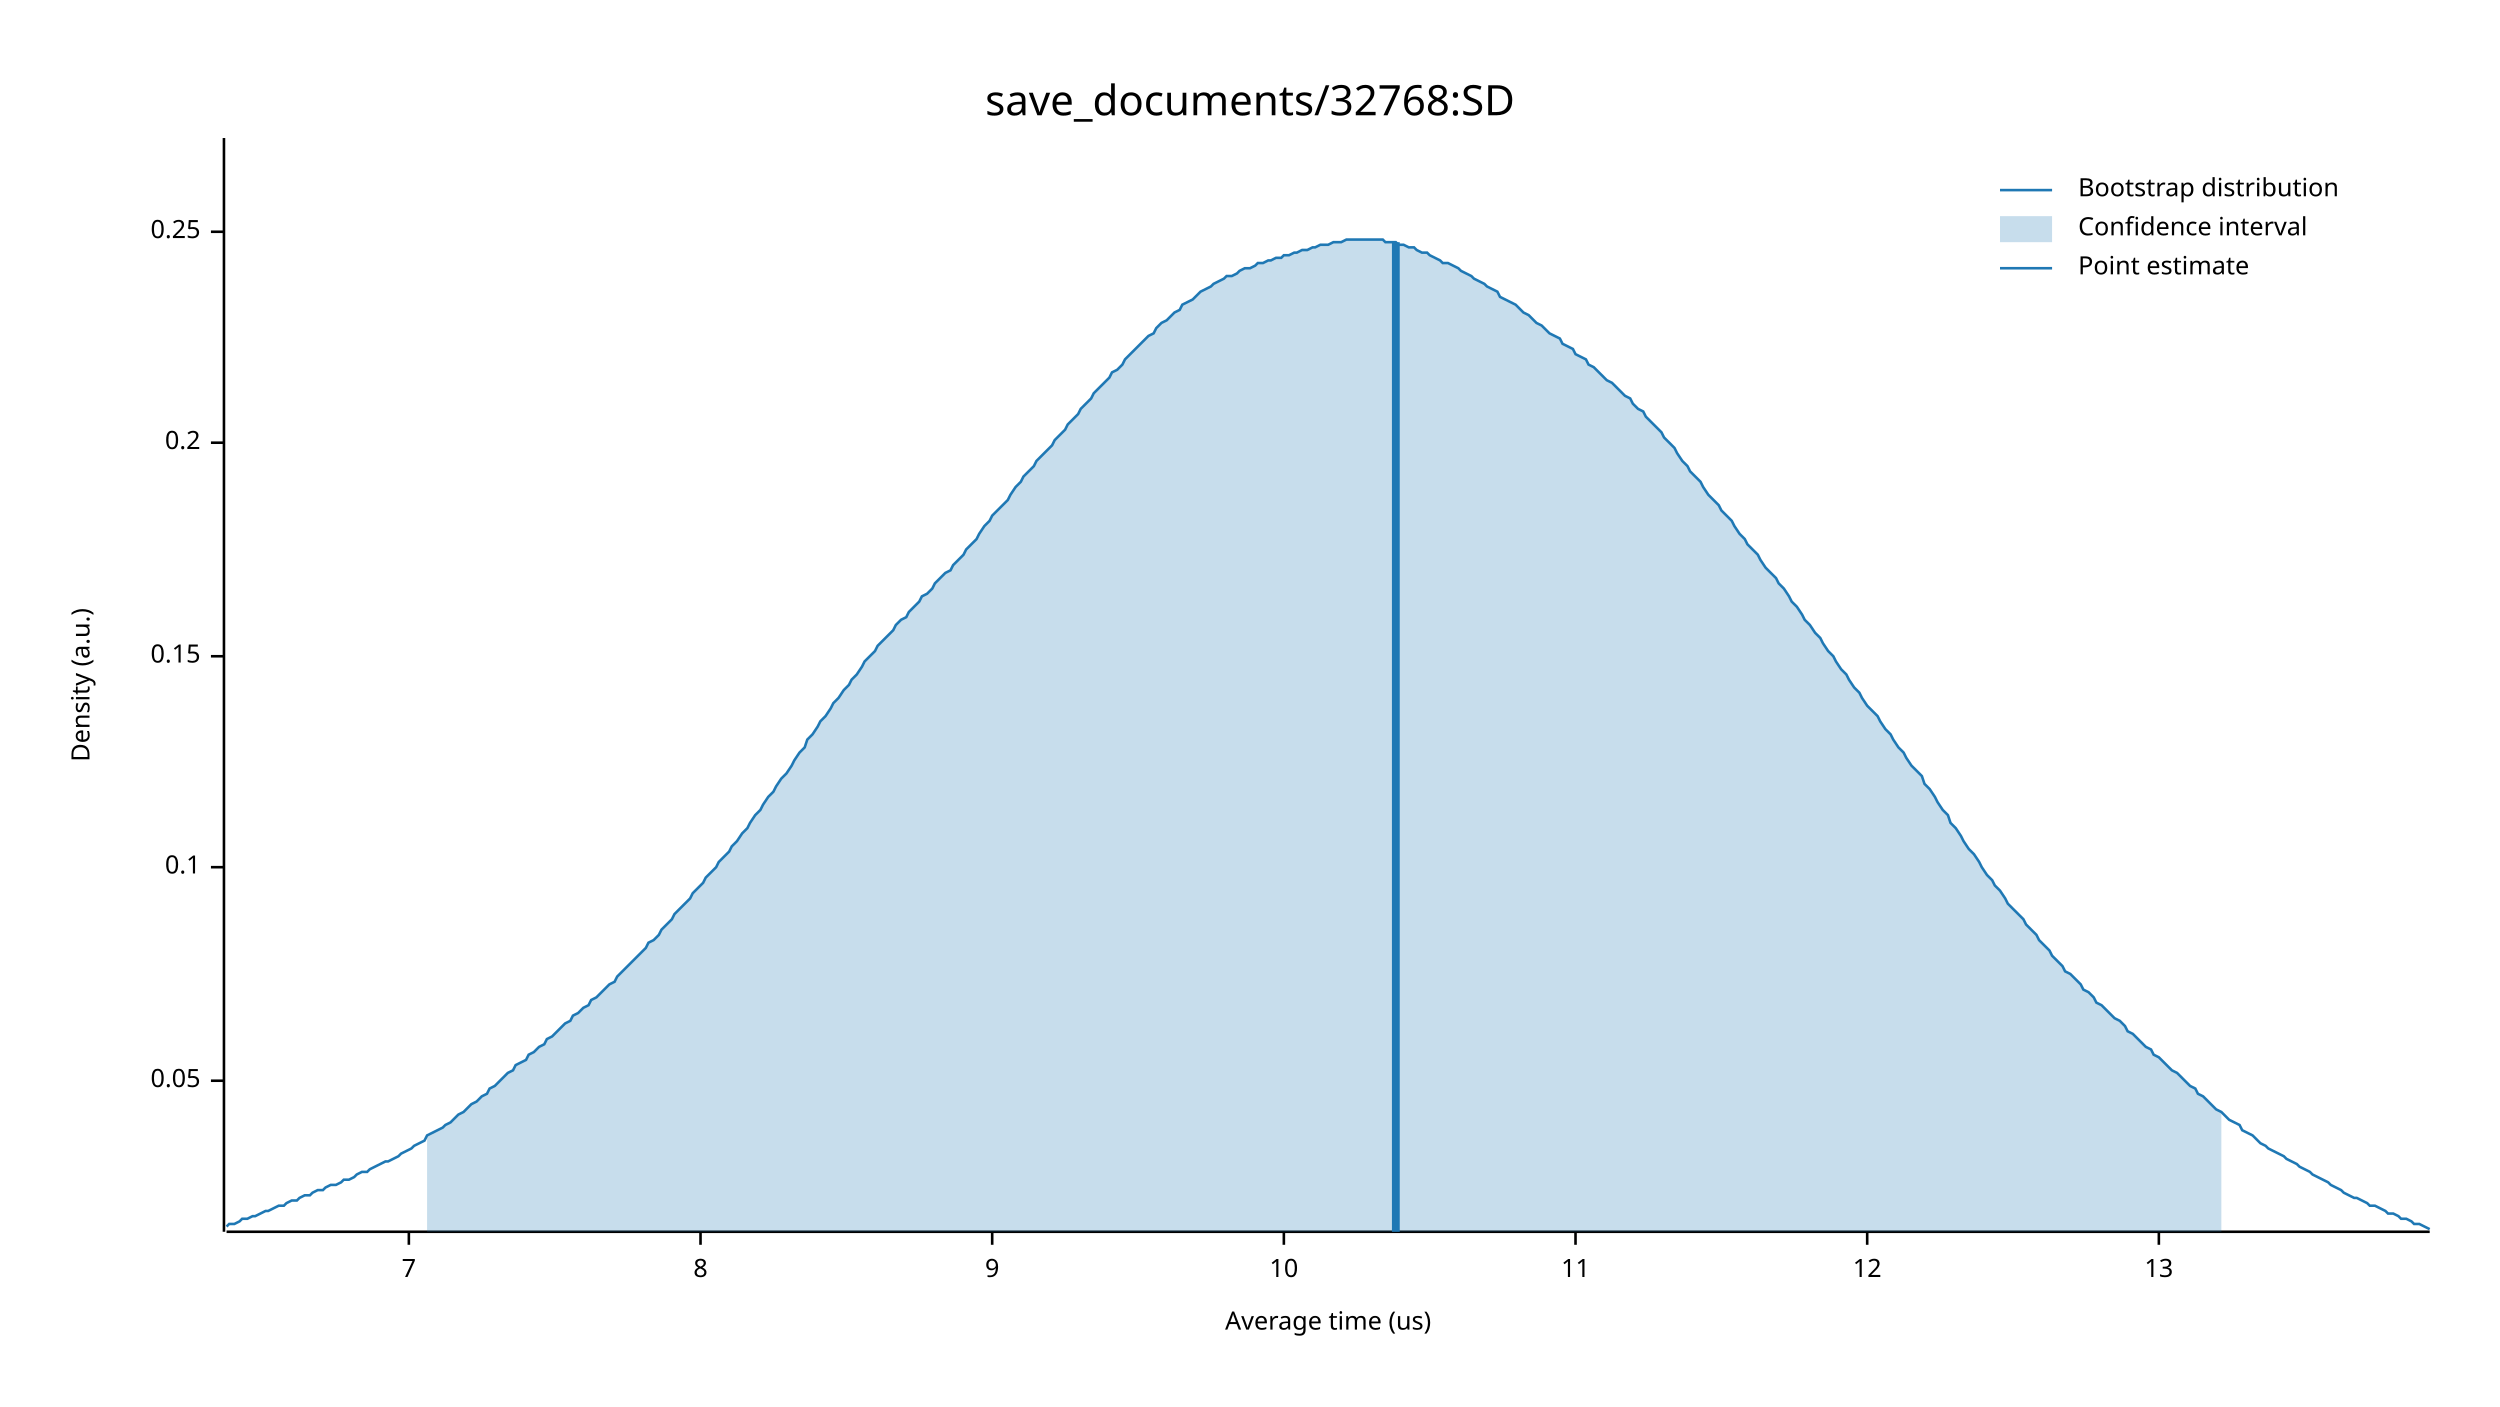
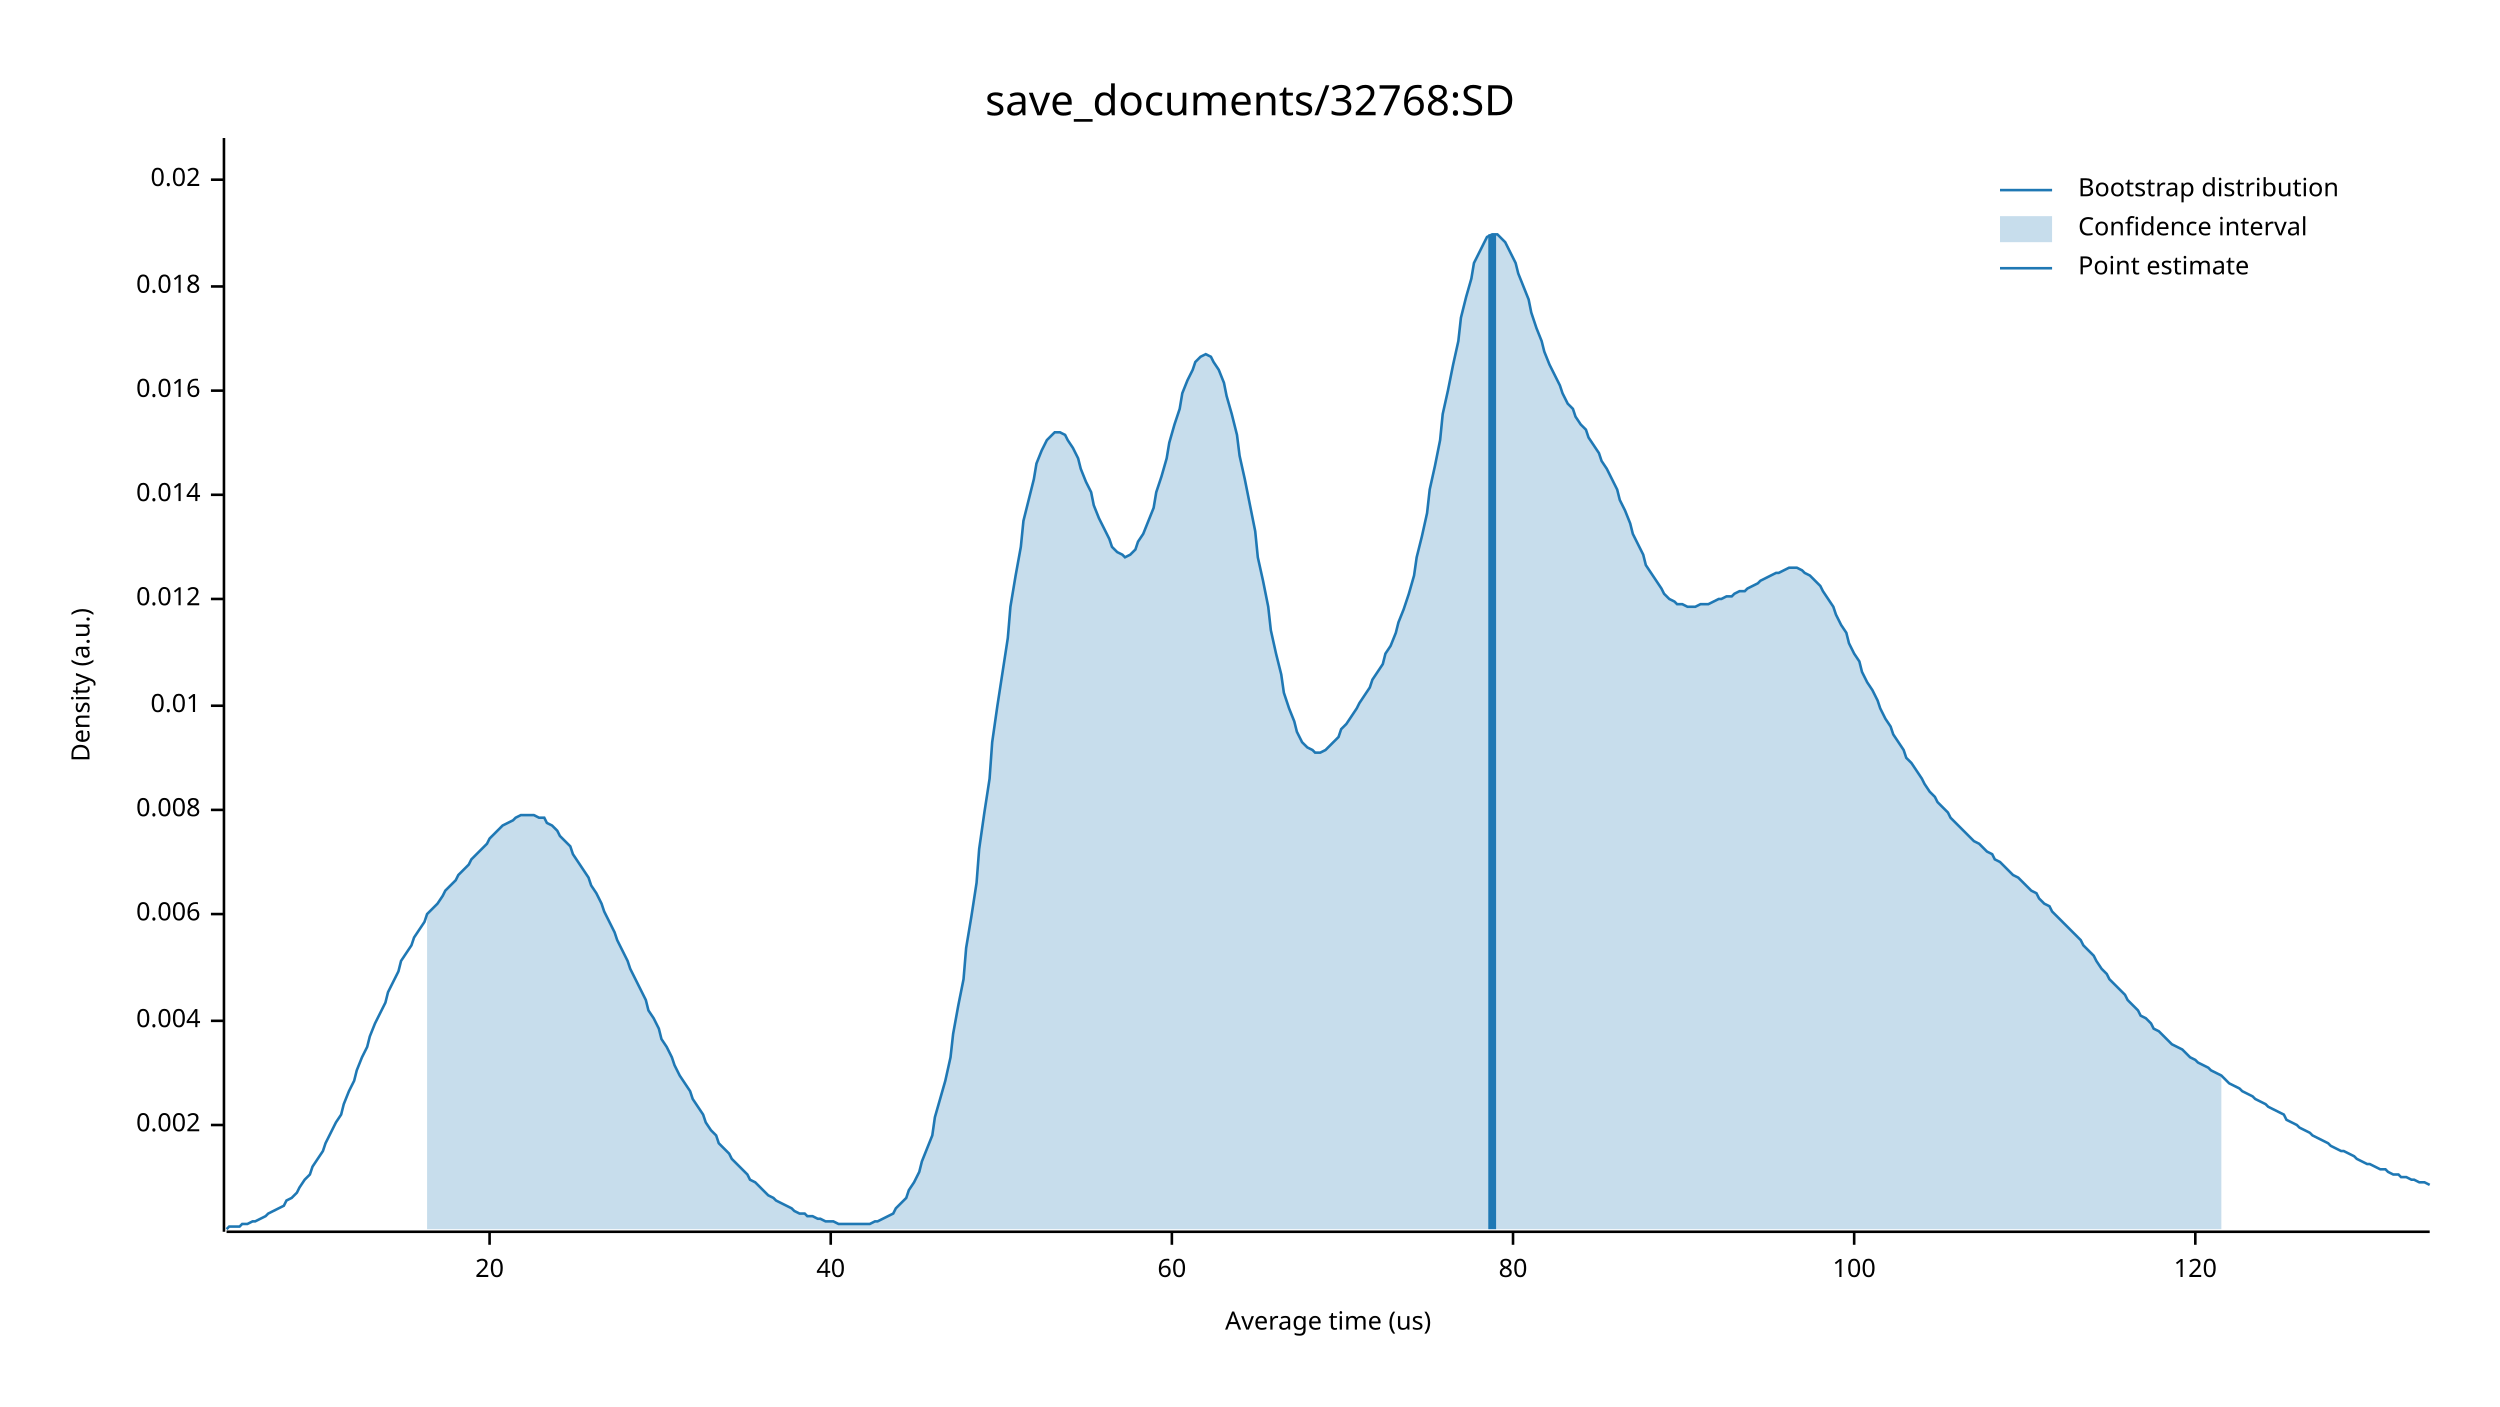
<svg xmlns="http://www.w3.org/2000/svg" width="960" height="540" viewBox="0 0 960 540">
  <text x="480" y="32" dy="0.76em" text-anchor="middle" font-family="sans-serif" font-size="16.129" opacity="1" fill="#000000">
save_documents/32768:SD
</text>
  <text x="27" y="263" dy="0.76em" text-anchor="middle" font-family="sans-serif" font-size="9.677" opacity="1" fill="#000000" transform="rotate(270, 27, 263)">
Density (a.u.)
</text>
  <text x="510" y="513" dy="-0.5ex" text-anchor="middle" font-family="sans-serif" font-size="9.677" opacity="1" fill="#000000">
Average time (us)
</text>
  <polyline fill="none" opacity="1" stroke="#000000" stroke-width="1" points="86,53 86,473 " />
-   <text x="77" y="415" dy="0.5ex" text-anchor="end" font-family="sans-serif" font-size="9.677" opacity="1" fill="#000000">
- 0.05
+   <text x="77" y="432" dy="0.5ex" text-anchor="end" font-family="sans-serif" font-size="9.677" opacity="1" fill="#000000">
+ 0.002
</text>
-   <polyline fill="none" opacity="1" stroke="#000000" stroke-width="1" points="81,415 86,415 " />
-   <text x="77" y="333" dy="0.5ex" text-anchor="end" font-family="sans-serif" font-size="9.677" opacity="1" fill="#000000">
- 0.1
+   <polyline fill="none" opacity="1" stroke="#000000" stroke-width="1" points="81,432 86,432 " />
+   <text x="77" y="392" dy="0.5ex" text-anchor="end" font-family="sans-serif" font-size="9.677" opacity="1" fill="#000000">
+ 0.004
</text>
-   <polyline fill="none" opacity="1" stroke="#000000" stroke-width="1" points="81,333 86,333 " />
-   <text x="77" y="252" dy="0.5ex" text-anchor="end" font-family="sans-serif" font-size="9.677" opacity="1" fill="#000000">
- 0.15
+   <polyline fill="none" opacity="1" stroke="#000000" stroke-width="1" points="81,392 86,392 " />
+   <text x="77" y="351" dy="0.5ex" text-anchor="end" font-family="sans-serif" font-size="9.677" opacity="1" fill="#000000">
+ 0.006
</text>
-   <polyline fill="none" opacity="1" stroke="#000000" stroke-width="1" points="81,252 86,252 " />
-   <text x="77" y="170" dy="0.5ex" text-anchor="end" font-family="sans-serif" font-size="9.677" opacity="1" fill="#000000">
- 0.2
+   <polyline fill="none" opacity="1" stroke="#000000" stroke-width="1" points="81,351 86,351 " />
+   <text x="77" y="311" dy="0.5ex" text-anchor="end" font-family="sans-serif" font-size="9.677" opacity="1" fill="#000000">
+ 0.008
</text>
-   <polyline fill="none" opacity="1" stroke="#000000" stroke-width="1" points="81,170 86,170 " />
-   <text x="77" y="89" dy="0.5ex" text-anchor="end" font-family="sans-serif" font-size="9.677" opacity="1" fill="#000000">
- 0.25
+   <polyline fill="none" opacity="1" stroke="#000000" stroke-width="1" points="81,311 86,311 " />
+   <text x="77" y="271" dy="0.5ex" text-anchor="end" font-family="sans-serif" font-size="9.677" opacity="1" fill="#000000">
+ 0.01
</text>
-   <polyline fill="none" opacity="1" stroke="#000000" stroke-width="1" points="81,89 86,89 " />
+   <polyline fill="none" opacity="1" stroke="#000000" stroke-width="1" points="81,271 86,271 " />
+   <text x="77" y="230" dy="0.5ex" text-anchor="end" font-family="sans-serif" font-size="9.677" opacity="1" fill="#000000">
+ 0.012
+ </text>
+   <polyline fill="none" opacity="1" stroke="#000000" stroke-width="1" points="81,230 86,230 " />
+   <text x="77" y="190" dy="0.5ex" text-anchor="end" font-family="sans-serif" font-size="9.677" opacity="1" fill="#000000">
+ 0.014
+ </text>
+   <polyline fill="none" opacity="1" stroke="#000000" stroke-width="1" points="81,190 86,190 " />
+   <text x="77" y="150" dy="0.5ex" text-anchor="end" font-family="sans-serif" font-size="9.677" opacity="1" fill="#000000">
+ 0.016
+ </text>
+   <polyline fill="none" opacity="1" stroke="#000000" stroke-width="1" points="81,150 86,150 " />
+   <text x="77" y="110" dy="0.5ex" text-anchor="end" font-family="sans-serif" font-size="9.677" opacity="1" fill="#000000">
+ 0.018
+ </text>
+   <polyline fill="none" opacity="1" stroke="#000000" stroke-width="1" points="81,110 86,110 " />
+   <text x="77" y="69" dy="0.5ex" text-anchor="end" font-family="sans-serif" font-size="9.677" opacity="1" fill="#000000">
+ 0.02
+ </text>
+   <polyline fill="none" opacity="1" stroke="#000000" stroke-width="1" points="81,69 86,69 " />
  <polyline fill="none" opacity="1" stroke="#000000" stroke-width="1" points="87,473 933,473 " />
-   <text x="157" y="483" dy="0.76em" text-anchor="middle" font-family="sans-serif" font-size="9.677" opacity="1" fill="#000000">
- 7
+   <text x="188" y="483" dy="0.76em" text-anchor="middle" font-family="sans-serif" font-size="9.677" opacity="1" fill="#000000">
+ 20
</text>
-   <polyline fill="none" opacity="1" stroke="#000000" stroke-width="1" points="157,473 157,478 " />
-   <text x="269" y="483" dy="0.76em" text-anchor="middle" font-family="sans-serif" font-size="9.677" opacity="1" fill="#000000">
- 8
+   <polyline fill="none" opacity="1" stroke="#000000" stroke-width="1" points="188,473 188,478 " />
+   <text x="319" y="483" dy="0.76em" text-anchor="middle" font-family="sans-serif" font-size="9.677" opacity="1" fill="#000000">
+ 40
</text>
-   <polyline fill="none" opacity="1" stroke="#000000" stroke-width="1" points="269,473 269,478 " />
-   <text x="381" y="483" dy="0.76em" text-anchor="middle" font-family="sans-serif" font-size="9.677" opacity="1" fill="#000000">
- 9
+   <polyline fill="none" opacity="1" stroke="#000000" stroke-width="1" points="319,473 319,478 " />
+   <text x="450" y="483" dy="0.76em" text-anchor="middle" font-family="sans-serif" font-size="9.677" opacity="1" fill="#000000">
+ 60
</text>
-   <polyline fill="none" opacity="1" stroke="#000000" stroke-width="1" points="381,473 381,478 " />
-   <text x="493" y="483" dy="0.76em" text-anchor="middle" font-family="sans-serif" font-size="9.677" opacity="1" fill="#000000">
- 10
+   <polyline fill="none" opacity="1" stroke="#000000" stroke-width="1" points="450,473 450,478 " />
+   <text x="581" y="483" dy="0.76em" text-anchor="middle" font-family="sans-serif" font-size="9.677" opacity="1" fill="#000000">
+ 80
</text>
-   <polyline fill="none" opacity="1" stroke="#000000" stroke-width="1" points="493,473 493,478 " />
-   <text x="605" y="483" dy="0.76em" text-anchor="middle" font-family="sans-serif" font-size="9.677" opacity="1" fill="#000000">
- 11
+   <polyline fill="none" opacity="1" stroke="#000000" stroke-width="1" points="581,473 581,478 " />
+   <text x="712" y="483" dy="0.76em" text-anchor="middle" font-family="sans-serif" font-size="9.677" opacity="1" fill="#000000">
+ 100
</text>
-   <polyline fill="none" opacity="1" stroke="#000000" stroke-width="1" points="605,473 605,478 " />
-   <text x="717" y="483" dy="0.76em" text-anchor="middle" font-family="sans-serif" font-size="9.677" opacity="1" fill="#000000">
- 12
+   <polyline fill="none" opacity="1" stroke="#000000" stroke-width="1" points="712,473 712,478 " />
+   <text x="843" y="483" dy="0.76em" text-anchor="middle" font-family="sans-serif" font-size="9.677" opacity="1" fill="#000000">
+ 120
</text>
-   <polyline fill="none" opacity="1" stroke="#000000" stroke-width="1" points="717,473 717,478 " />
-   <text x="829" y="483" dy="0.76em" text-anchor="middle" font-family="sans-serif" font-size="9.677" opacity="1" fill="#000000">
- 13
- </text>
-   <polyline fill="none" opacity="1" stroke="#000000" stroke-width="1" points="829,473 829,478 " />
-   <polyline fill="none" opacity="1" stroke="#1F78B4" stroke-width="1" points="87,471 88,470 90,470 92,469 93,468 95,468 97,467 98,467 100,466 102,465 103,465 105,464 107,463 109,463 110,462 112,461 114,461 115,460 117,459 119,459 120,458 122,457 124,457 125,456 127,455 129,455 131,454 132,453 134,453 136,452 137,451 139,450 141,450 142,449 144,448 146,447 148,446 149,446 151,445 153,444 154,443 156,442 158,441 159,440 161,439 163,438 164,436 166,435 168,434 170,433 171,432 173,431 175,429 176,428 178,427 180,425 181,424 183,423 185,421 187,420 188,418 190,417 192,415 193,414 195,412 197,411 198,409 200,408 202,407 203,405 205,404 207,402 209,401 210,399 212,398 214,396 215,395 217,393 219,392 220,390 222,389 224,387 226,386 227,384 229,383 231,381 232,380 234,378 236,377 237,375 239,373 241,371 242,370 244,368 246,366 248,364 249,362 251,361 253,359 254,357 256,355 258,353 259,351 261,349 263,347 265,345 266,343 268,341 270,339 271,337 273,335 275,333 276,331 278,329 280,327 281,325 283,323 285,320 287,318 288,316 290,313 292,311 293,309 295,306 297,304 298,302 300,299 302,297 304,294 305,292 307,289 309,287 310,284 312,282 314,279 315,277 317,275 319,272 320,270 322,268 324,265 326,263 327,261 329,259 331,256 332,254 334,252 336,250 337,248 339,246 341,244 343,242 344,240 346,238 348,237 349,235 351,233 353,231 354,229 356,228 358,226 359,224 361,222 363,220 365,219 366,217 368,215 370,213 371,211 373,209 375,207 376,205 378,202 380,200 381,198 383,196 385,194 387,192 388,190 390,187 392,185 393,183 395,181 397,179 398,177 400,175 402,173 404,171 405,169 407,167 409,165 410,163 412,161 414,159 415,157 417,155 419,153 420,151 422,149 424,147 426,145 427,143 429,142 431,140 432,138 434,136 436,134 437,133 439,131 441,129 443,128 444,126 446,124 448,123 449,122 451,120 453,119 454,117 456,116 458,115 459,114 461,112 463,111 465,110 466,109 468,108 470,107 471,106 473,106 475,105 476,104 478,103 480,103 482,102 483,101 485,101 487,100 488,100 490,99 492,99 493,98 495,98 497,97 498,97 500,96 502,96 504,95 505,95 507,94 509,94 510,94 512,93 514,93 515,93 517,92 519,92 521,92 522,92 524,92 526,92 527,92 529,92 531,92 532,93 534,93 536,93 537,94 539,94 541,95 543,95 544,96 546,97 548,97 549,98 551,99 553,100 554,101 556,101 558,102 560,103 561,104 563,105 565,106 566,107 568,108 570,109 571,110 573,111 575,112 576,114 578,115 580,116 582,117 583,118 585,120 587,121 588,122 590,124 592,125 593,126 595,128 597,129 599,130 600,132 602,133 604,134 605,136 607,137 609,138 610,140 612,141 614,143 615,144 617,146 619,147 621,149 622,150 624,152 626,153 627,155 629,157 631,158 632,160 634,162 636,164 638,166 639,168 641,170 643,172 644,174 646,177 648,179 649,181 651,183 653,185 654,187 656,190 658,192 660,194 661,196 663,198 665,200 666,202 668,205 670,207 671,209 673,211 675,213 676,215 678,218 680,220 682,222 683,224 685,226 687,229 688,231 690,233 692,236 693,238 695,240 697,243 699,245 700,247 702,250 704,252 705,254 707,257 709,259 710,261 712,264 714,266 715,268 717,271 719,273 721,275 722,277 724,280 726,282 727,284 729,287 731,289 732,291 734,294 736,296 738,298 739,301 741,303 743,306 744,308 746,311 748,313 749,316 751,318 753,321 754,323 756,326 758,328 760,331 761,333 763,336 765,338 766,340 768,342 770,345 771,347 773,349 775,351 777,353 778,355 780,357 782,359 783,361 785,363 787,365 788,367 790,369 792,371 793,373 795,374 797,376 799,378 800,380 802,381 804,383 805,385 807,386 809,388 810,389 812,391 814,392 816,394 817,396 819,397 821,399 822,400 824,402 826,403 827,405 829,406 831,408 832,409 834,411 836,412 838,414 839,415 841,417 843,418 844,420 846,421 848,423 849,424 851,426 853,427 855,429 856,430 858,431 860,432 861,434 863,435 865,436 866,437 868,439 870,440 871,441 873,442 875,443 877,444 878,445 880,446 882,447 883,448 885,449 887,450 888,451 890,452 892,453 894,454 895,455 897,456 899,457 900,458 902,459 904,460 905,460 907,461 909,462 910,463 912,463 914,464 916,465 917,466 919,466 921,467 922,468 924,468 926,469 927,470 929,470 931,471 933,472 " />
-   <polygon opacity="0.25" fill="#1F78B4" points="164,436 166,435 168,434 170,433 171,432 173,431 175,429 176,428 178,427 180,425 181,424 183,423 185,421 187,420 188,418 190,417 192,415 193,414 195,412 197,411 198,409 200,408 202,407 203,405 205,404 207,402 209,401 210,399 212,398 214,396 215,395 217,393 219,392 220,390 222,389 224,387 226,386 227,384 229,383 231,381 232,380 234,378 236,377 237,375 239,373 241,371 242,370 244,368 246,366 248,364 249,362 251,361 253,359 254,357 256,355 258,353 259,351 261,349 263,347 265,345 266,343 268,341 270,339 271,337 273,335 275,333 276,331 278,329 280,327 281,325 283,323 285,320 287,318 288,316 290,313 292,311 293,309 295,306 297,304 298,302 300,299 302,297 304,294 305,292 307,289 309,287 310,284 312,282 314,279 315,277 317,275 319,272 320,270 322,268 324,265 326,263 327,261 329,259 331,256 332,254 334,252 336,250 337,248 339,246 341,244 343,242 344,240 346,238 348,237 349,235 351,233 353,231 354,229 356,228 358,226 359,224 361,222 363,220 365,219 366,217 368,215 370,213 371,211 373,209 375,207 376,205 378,202 380,200 381,198 383,196 385,194 387,192 388,190 390,187 392,185 393,183 395,181 397,179 398,177 400,175 402,173 404,171 405,169 407,167 409,165 410,163 412,161 414,159 415,157 417,155 419,153 420,151 422,149 424,147 426,145 427,143 429,142 431,140 432,138 434,136 436,134 437,133 439,131 441,129 443,128 444,126 446,124 448,123 449,122 451,120 453,119 454,117 456,116 458,115 459,114 461,112 463,111 465,110 466,109 468,108 470,107 471,106 473,106 475,105 476,104 478,103 480,103 482,102 483,101 485,101 487,100 488,100 490,99 492,99 493,98 495,98 497,97 498,97 500,96 502,96 504,95 505,95 507,94 509,94 510,94 512,93 514,93 515,93 517,92 519,92 521,92 522,92 524,92 526,92 527,92 529,92 531,92 532,93 534,93 536,93 537,94 539,94 541,95 543,95 544,96 546,97 548,97 549,98 551,99 553,100 554,101 556,101 558,102 560,103 561,104 563,105 565,106 566,107 568,108 570,109 571,110 573,111 575,112 576,114 578,115 580,116 582,117 583,118 585,120 587,121 588,122 590,124 592,125 593,126 595,128 597,129 599,130 600,132 602,133 604,134 605,136 607,137 609,138 610,140 612,141 614,143 615,144 617,146 619,147 621,149 622,150 624,152 626,153 627,155 629,157 631,158 632,160 634,162 636,164 638,166 639,168 641,170 643,172 644,174 646,177 648,179 649,181 651,183 653,185 654,187 656,190 658,192 660,194 661,196 663,198 665,200 666,202 668,205 670,207 671,209 673,211 675,213 676,215 678,218 680,220 682,222 683,224 685,226 687,229 688,231 690,233 692,236 693,238 695,240 697,243 699,245 700,247 702,250 704,252 705,254 707,257 709,259 710,261 712,264 714,266 715,268 717,271 719,273 721,275 722,277 724,280 726,282 727,284 729,287 731,289 732,291 734,294 736,296 738,298 739,301 741,303 743,306 744,308 746,311 748,313 749,316 751,318 753,321 754,323 756,326 758,328 760,331 761,333 763,336 765,338 766,340 768,342 770,345 771,347 773,349 775,351 777,353 778,355 780,357 782,359 783,361 785,363 787,365 788,367 790,369 792,371 793,373 795,374 797,376 799,378 800,380 802,381 804,383 805,385 807,386 809,388 810,389 812,391 814,392 816,394 817,396 819,397 821,399 822,400 824,402 826,403 827,405 829,406 831,408 832,409 834,411 836,412 838,414 839,415 841,417 843,418 844,420 846,421 848,423 849,424 851,426 853,427 853,473 164,473 " />
-   <polyline fill="none" opacity="1" stroke="#1F78B4" stroke-width="3" points="536,473 536,93 " />
+   <polyline fill="none" opacity="1" stroke="#000000" stroke-width="1" points="843,473 843,478 " />
+   <polyline fill="none" opacity="1" stroke="#1F78B4" stroke-width="1" points="87,472 88,471 90,471 92,471 93,470 95,470 97,469 98,469 100,468 102,467 103,466 105,465 107,464 109,463 110,461 112,460 114,458 115,456 117,453 119,451 120,448 122,445 124,442 125,439 127,435 129,431 131,428 132,424 134,419 136,415 137,411 139,406 141,402 142,398 144,393 146,389 148,385 149,381 151,377 153,373 154,369 156,366 158,363 159,360 161,357 163,354 164,351 166,349 168,347 170,344 171,342 173,340 175,338 176,336 178,334 180,332 181,330 183,328 185,326 187,324 188,322 190,320 192,318 193,317 195,316 197,315 198,314 200,313 202,313 203,313 205,313 207,314 209,314 210,316 212,317 214,319 215,321 217,323 219,325 220,328 222,331 224,334 226,337 227,340 229,343 231,347 232,350 234,354 236,358 237,361 239,365 241,369 242,372 244,376 246,380 248,384 249,388 251,391 253,395 254,399 256,402 258,406 259,409 261,413 263,416 265,419 266,422 268,425 270,428 271,431 273,434 275,436 276,439 278,441 280,443 281,445 283,447 285,449 287,451 288,453 290,454 292,456 293,457 295,459 297,460 298,461 300,462 302,463 304,464 305,465 307,466 309,466 310,467 312,467 314,468 315,468 317,469 319,469 320,469 322,470 324,470 326,470 327,470 329,470 331,470 332,470 334,470 336,469 337,469 339,468 341,467 343,466 344,464 346,462 348,460 349,457 351,454 353,450 354,446 356,441 358,436 359,429 361,422 363,415 365,406 366,397 368,386 370,376 371,364 373,352 375,339 376,326 378,312 380,299 381,285 383,271 385,258 387,245 388,233 390,221 392,210 393,200 395,192 397,184 398,178 400,173 402,169 404,167 405,166 407,166 409,167 410,169 412,172 414,176 415,180 417,185 419,189 420,194 422,199 424,203 426,207 427,210 429,212 431,213 432,214 434,213 436,211 437,208 439,205 441,200 443,195 444,189 446,183 448,176 449,170 451,163 453,157 454,151 456,146 458,142 459,139 461,137 463,136 465,137 466,139 468,142 470,147 471,152 473,159 475,167 476,175 478,184 480,194 482,204 483,214 485,223 487,233 488,242 490,251 492,259 493,266 495,272 497,277 498,281 500,285 502,287 504,288 505,289 507,289 509,288 510,287 512,285 514,283 515,280 517,278 519,275 521,272 522,270 524,267 526,264 527,261 529,258 531,255 532,251 534,248 536,243 537,239 539,234 541,228 543,221 544,214 546,206 548,197 549,188 551,179 553,169 554,159 556,150 558,140 560,131 561,122 563,114 565,107 566,101 568,97 570,93 571,91 573,90 575,90 576,91 578,93 580,97 582,101 583,105 585,110 587,115 588,120 590,126 592,131 593,135 595,140 597,144 599,148 600,151 602,155 604,157 605,160 607,163 609,165 610,168 612,171 614,174 615,177 617,180 619,184 621,188 622,192 624,196 626,201 627,205 629,209 631,213 632,217 634,220 636,223 638,226 639,228 641,230 643,231 644,232 646,232 648,233 649,233 651,233 653,232 654,232 656,232 658,231 660,230 661,230 663,229 665,229 666,228 668,227 670,227 671,226 673,225 675,224 676,223 678,222 680,221 682,220 683,220 685,219 687,218 688,218 690,218 692,219 693,220 695,221 697,223 699,225 700,227 702,230 704,233 705,236 707,240 709,243 710,247 712,251 714,254 715,258 717,262 719,265 721,269 722,272 724,276 726,279 727,282 729,285 731,288 732,291 734,293 736,296 738,299 739,301 741,304 743,306 744,308 746,310 748,312 749,314 751,316 753,318 754,319 756,321 758,323 760,324 761,325 763,327 765,328 766,330 768,331 770,333 771,334 773,336 775,337 777,339 778,340 780,342 782,343 783,345 785,347 787,348 788,350 790,352 792,354 793,355 795,357 797,359 799,361 800,363 802,365 804,367 805,369 807,372 809,374 810,376 812,378 814,380 816,382 817,384 819,386 821,388 822,390 824,391 826,393 827,395 829,396 831,398 832,399 834,401 836,402 838,403 839,404 841,406 843,407 844,408 846,409 848,410 849,411 851,412 853,413 855,415 856,416 858,417 860,418 861,419 863,420 865,421 866,422 868,423 870,424 871,425 873,426 875,427 877,428 878,430 880,431 882,432 883,433 885,434 887,435 888,436 890,437 892,438 894,439 895,440 897,441 899,442 900,442 902,443 904,444 905,445 907,446 909,447 910,447 912,448 914,449 916,449 917,450 919,451 921,451 922,452 924,452 926,453 927,453 929,454 931,454 933,455 " />
+   <polygon opacity="0.25" fill="#1F78B4" points="164,351 166,349 168,347 170,344 171,342 173,340 175,338 176,336 178,334 180,332 181,330 183,328 185,326 187,324 188,322 190,320 192,318 193,317 195,316 197,315 198,314 200,313 202,313 203,313 205,313 207,314 209,314 210,316 212,317 214,319 215,321 217,323 219,325 220,328 222,331 224,334 226,337 227,340 229,343 231,347 232,350 234,354 236,358 237,361 239,365 241,369 242,372 244,376 246,380 248,384 249,388 251,391 253,395 254,399 256,402 258,406 259,409 261,413 263,416 265,419 266,422 268,425 270,428 271,431 273,434 275,436 276,439 278,441 280,443 281,445 283,447 285,449 287,451 288,453 290,454 292,456 293,457 295,459 297,460 298,461 300,462 302,463 304,464 305,465 307,466 309,466 310,467 312,467 314,468 315,468 317,469 319,469 320,469 322,470 324,470 326,470 327,470 329,470 331,470 332,470 334,470 336,469 337,469 339,468 341,467 343,466 344,464 346,462 348,460 349,457 351,454 353,450 354,446 356,441 358,436 359,429 361,422 363,415 365,406 366,397 368,386 370,376 371,364 373,352 375,339 376,326 378,312 380,299 381,285 383,271 385,258 387,245 388,233 390,221 392,210 393,200 395,192 397,184 398,178 400,173 402,169 404,167 405,166 407,166 409,167 410,169 412,172 414,176 415,180 417,185 419,189 420,194 422,199 424,203 426,207 427,210 429,212 431,213 432,214 434,213 436,211 437,208 439,205 441,200 443,195 444,189 446,183 448,176 449,170 451,163 453,157 454,151 456,146 458,142 459,139 461,137 463,136 465,137 466,139 468,142 470,147 471,152 473,159 475,167 476,175 478,184 480,194 482,204 483,214 485,223 487,233 488,242 490,251 492,259 493,266 495,272 497,277 498,281 500,285 502,287 504,288 505,289 507,289 509,288 510,287 512,285 514,283 515,280 517,278 519,275 521,272 522,270 524,267 526,264 527,261 529,258 531,255 532,251 534,248 536,243 537,239 539,234 541,228 543,221 544,214 546,206 548,197 549,188 551,179 553,169 554,159 556,150 558,140 560,131 561,122 563,114 565,107 566,101 568,97 570,93 571,91 573,90 575,90 576,91 578,93 580,97 582,101 583,105 585,110 587,115 588,120 590,126 592,131 593,135 595,140 597,144 599,148 600,151 602,155 604,157 605,160 607,163 609,165 610,168 612,171 614,174 615,177 617,180 619,184 621,188 622,192 624,196 626,201 627,205 629,209 631,213 632,217 634,220 636,223 638,226 639,228 641,230 643,231 644,232 646,232 648,233 649,233 651,233 653,232 654,232 656,232 658,231 660,230 661,230 663,229 665,229 666,228 668,227 670,227 671,226 673,225 675,224 676,223 678,222 680,221 682,220 683,220 685,219 687,218 688,218 690,218 692,219 693,220 695,221 697,223 699,225 700,227 702,230 704,233 705,236 707,240 709,243 710,247 712,251 714,254 715,258 717,262 719,265 721,269 722,272 724,276 726,279 727,282 729,285 731,288 732,291 734,293 736,296 738,299 739,301 741,304 743,306 744,308 746,310 748,312 749,314 751,316 753,318 754,319 756,321 758,323 760,324 761,325 763,327 765,328 766,330 768,331 770,333 771,334 773,336 775,337 777,339 778,340 780,342 782,343 783,345 785,347 787,348 788,350 790,352 792,354 793,355 795,357 797,359 799,361 800,363 802,365 804,367 805,369 807,372 809,374 810,376 812,378 814,380 816,382 817,384 819,386 821,388 822,390 824,391 826,393 827,395 829,396 831,398 832,399 834,401 836,402 838,403 839,404 841,406 843,407 844,408 846,409 848,410 849,411 851,412 853,413 853,472 164,472 " />
+   <polyline fill="none" opacity="1" stroke="#1F78B4" stroke-width="3" points="573,472 573,90 " />
  <text x="798" y="68" dy="0.76em" text-anchor="start" font-family="sans-serif" font-size="9.677" opacity="1" fill="#000000">
Bootstrap distribution
</text>
  <text x="798" y="83" dy="0.76em" text-anchor="start" font-family="sans-serif" font-size="9.677" opacity="1" fill="#000000">
Confidence interval
</text>
  <text x="798" y="98" dy="0.76em" text-anchor="start" font-family="sans-serif" font-size="9.677" opacity="1" fill="#000000">
Point estimate
</text>
  <polyline fill="none" opacity="1" stroke="#1F78B4" stroke-width="1" points="768,73 788,73 " />
  <rect x="768" y="83" width="20" height="10" opacity="0.25" fill="#1F78B4" stroke="none" />
  <polyline fill="none" opacity="1" stroke="#1F78B4" stroke-width="1" points="768,103 788,103 " />
</svg>
